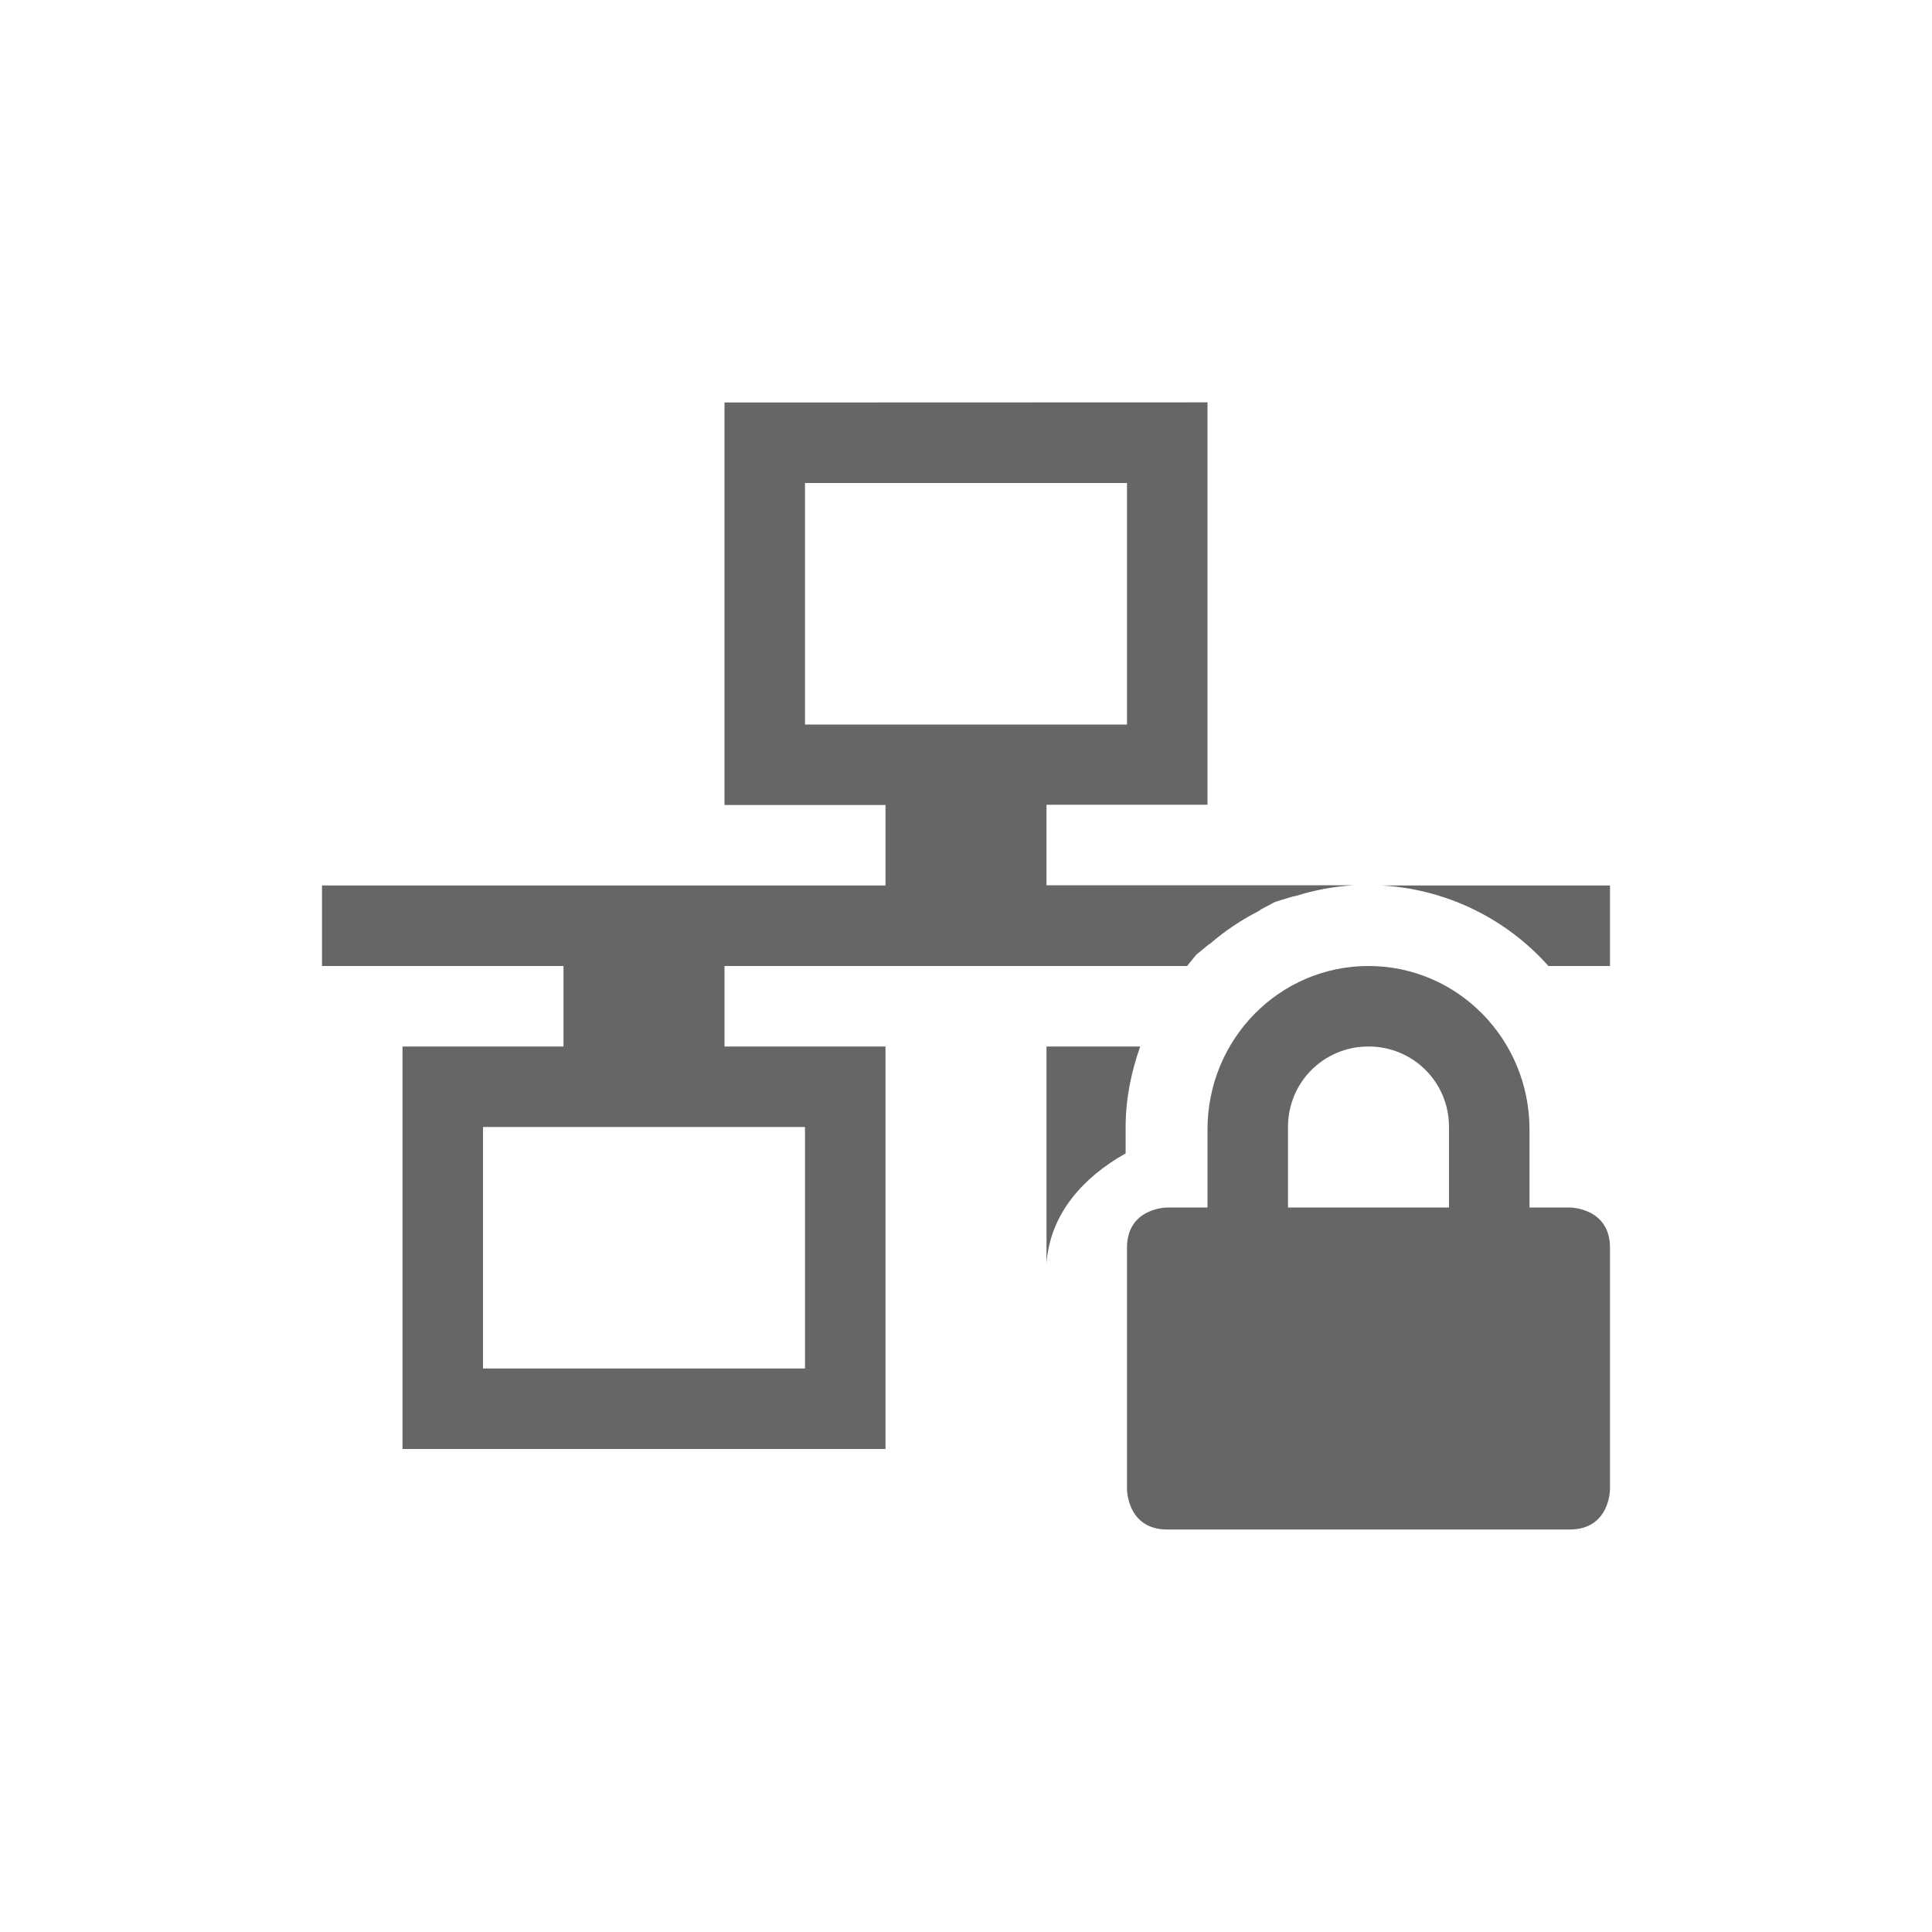
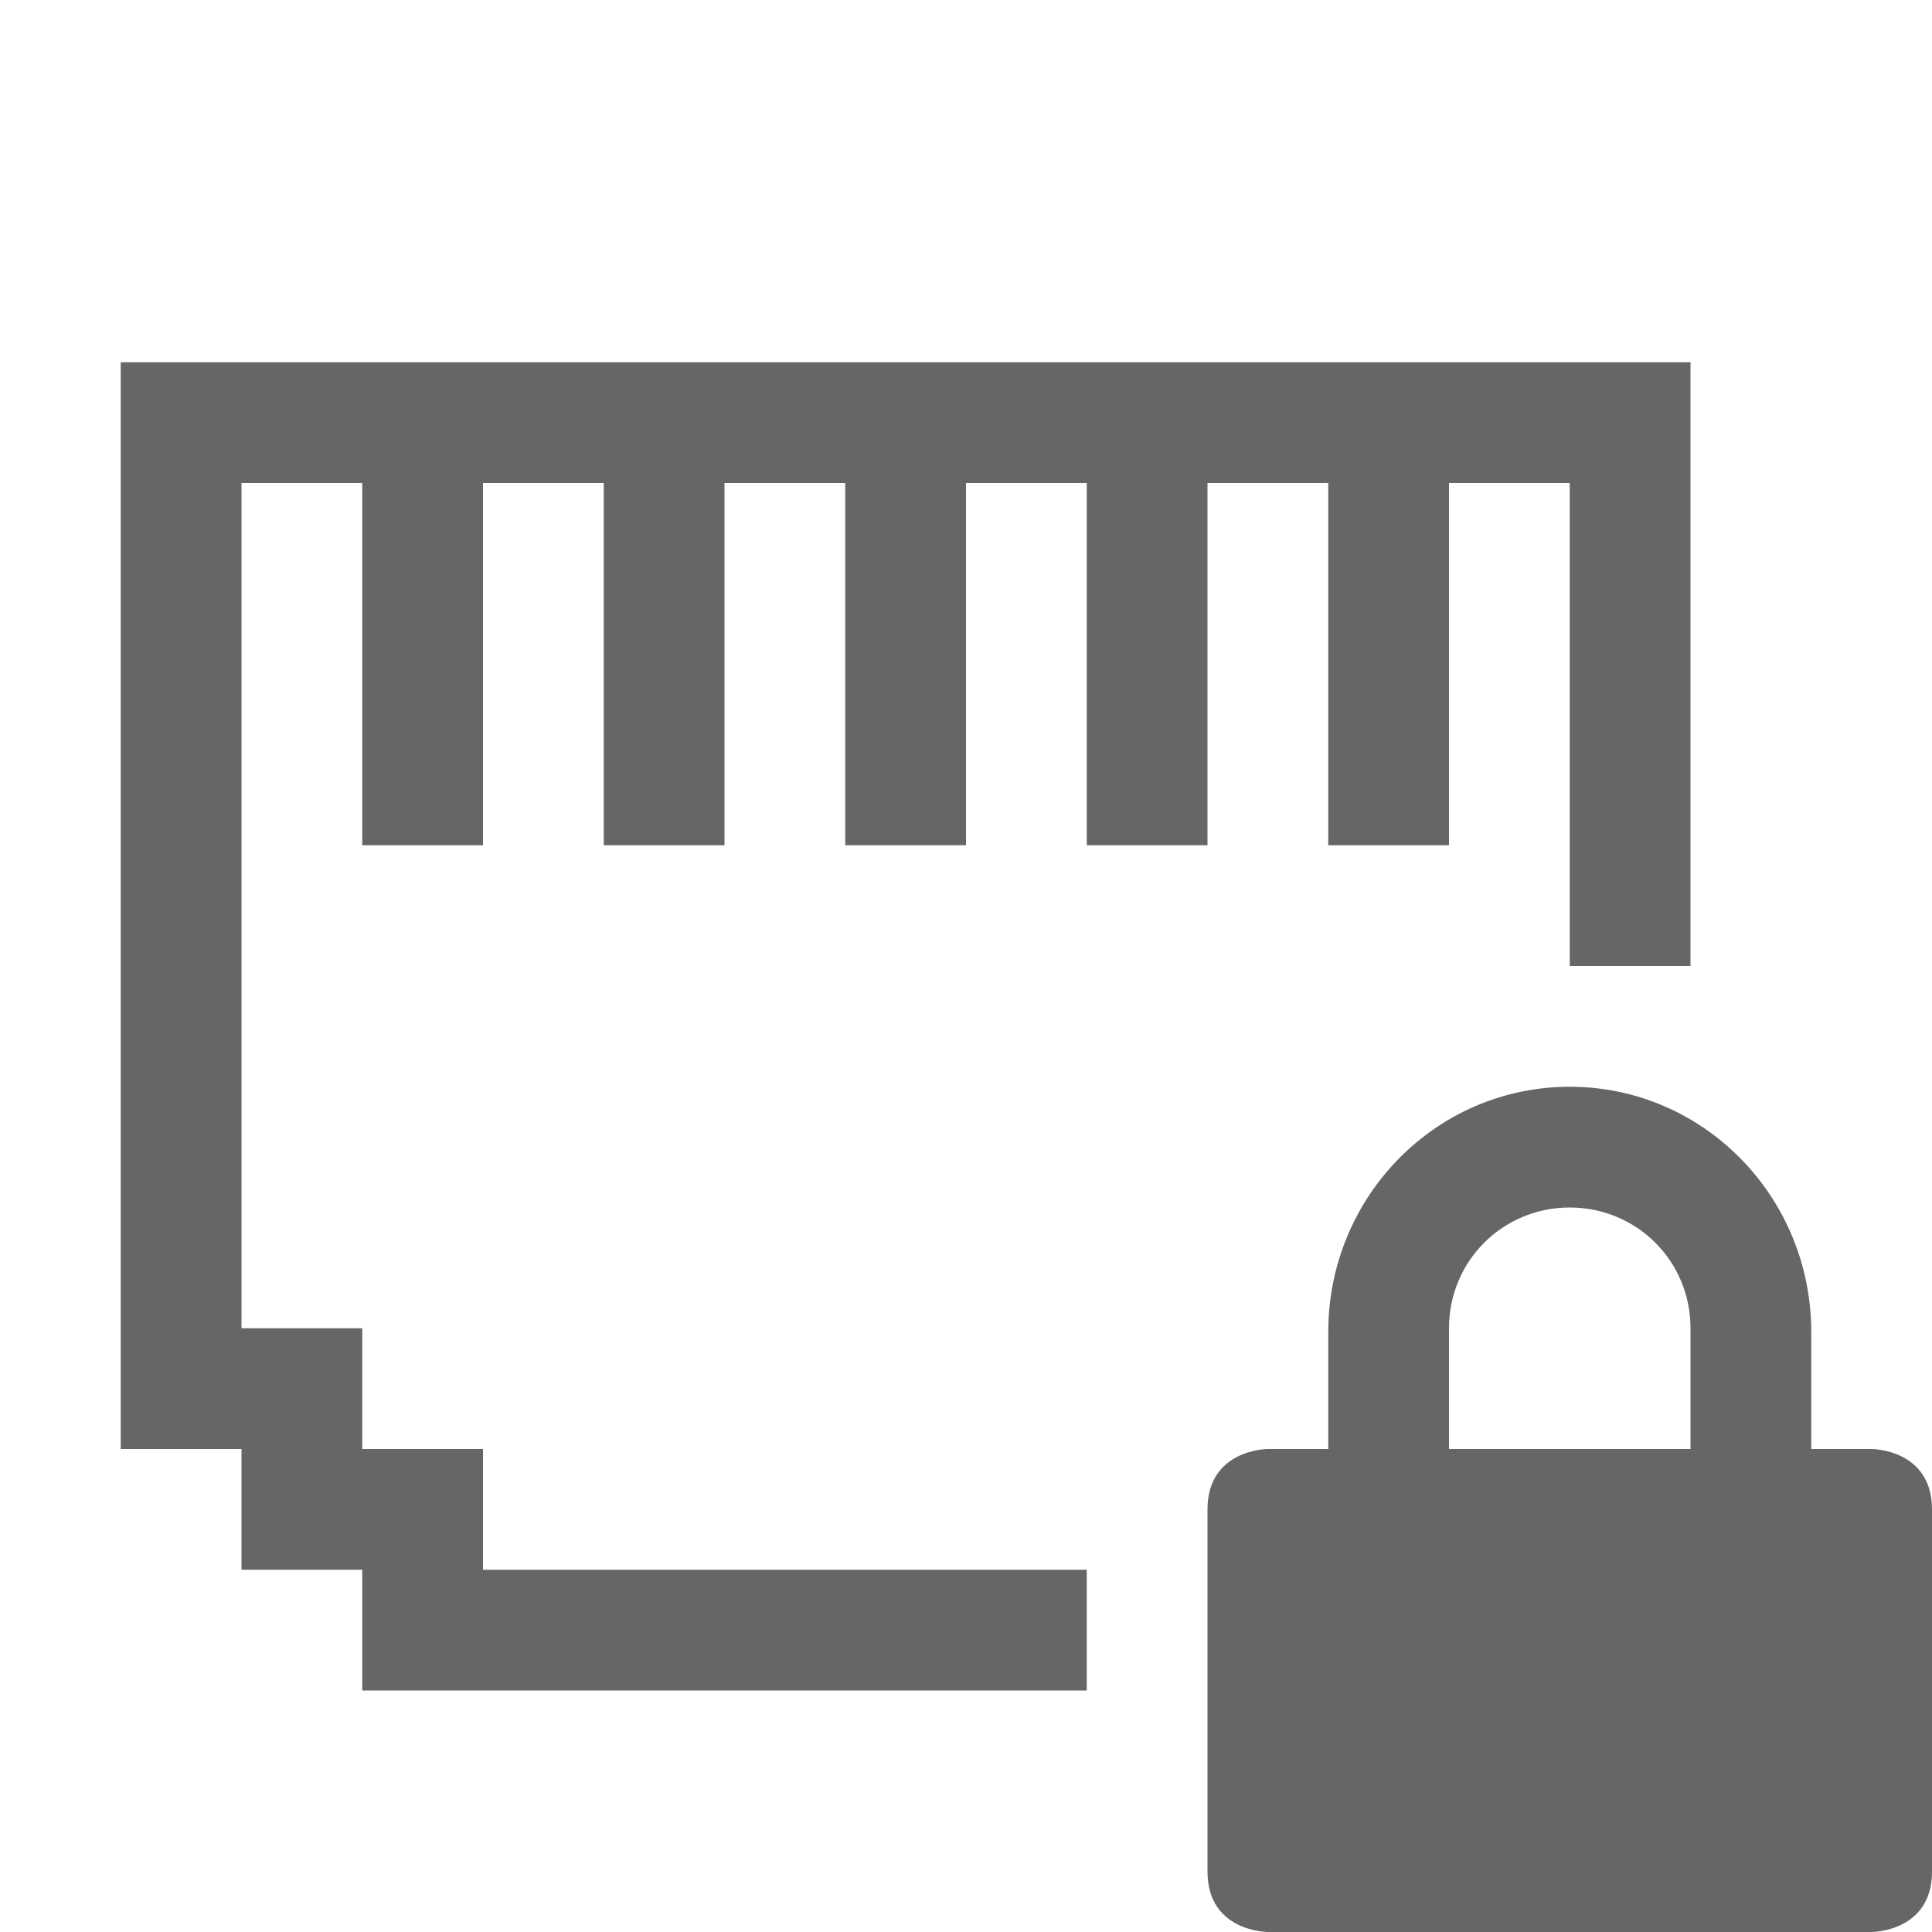
- <svg xmlns="http://www.w3.org/2000/svg" height="24" width="24">
-   <g transform="translate(-633 95)">
-     <path color="#000" d="M648-90.002L642-90v5h2v1h-7v1h3v1h-2v5h6v-5h-2v-1h5.746l.114-.14.156-.128.008-.004.014-.01a3 3 0 0 1 .592-.397c.038-.025.025-.018.036-.025l.016-.008c.002 0 .004-.003.006-.004l.152-.08.176-.054.006-.003.01-.001c.007-.001.015-.006.024-.008l.048-.01c.221-.07.46-.115.713-.131H646v-1h2zM643-89h4v3h-4zm7.17 5a2.999 2.999 0 0 1 2.065 1H653v-1zm-.17 1c-1.108 0-2 .91-2 2.031V-80h-.5s-.5 0-.5.5v3s0 .5.5.5h5c.5 0 .5-.5.5-.5v-3c0-.5-.5-.5-.5-.5h-.5v-.969c0-1.12-.892-2.031-2-2.031zm-4 1v2.693c.046-.62.459-1.07.983-1.365V-81c0-.351.07-.685.181-1zm4 0c.554 0 1 .442 1 1v1h-2v-1c0-.558.446-1 1-1zm-11 1h4v3h-4z" fill="#666" overflow="visible" style="isolation:auto;mix-blend-mode:normal;marker:none" />
-   </g>
+ <svg xmlns="http://www.w3.org/2000/svg" height="16" width="16" version="1.1" id="svg6">
+   <defs id="defs10" />
+   <path style="opacity:1;vector-effect:none;fill:#666666;fill-opacity:1;stroke:none;stroke-width:1;stroke-linecap:butt;stroke-linejoin:bevel;stroke-miterlimit:4;stroke-dasharray:none;stroke-dashoffset:0;stroke-opacity:1;paint-order:normal" d="M 1 3 L 1 12 L 2 12 L 2 13 L 3 13 L 3 14 L 9 14 L 9 13 L 4 13 L 4 12 L 3 12 L 3 11 L 2 11 L 2 4 L 3 4 L 3 7 L 4 7 L 4 4 L 5 4 L 5 7 L 6 7 L 6 4 L 6.5 4 L 7 4 L 7 7 L 8 7 L 8 4 L 8.5 4 L 9 4 L 9 7 L 10 7 L 10 4 L 11 4 L 11 7 L 12 7 L 12 4 L 13 4 L 13 8 L 14 8 L 14 3 L 1 3 z " id="rect824" />
+   <path style="fill:#666666" d="m 13,9 c -1.108,0 -2,0.91 -2,2.031 V 12 h -0.5 c 0,0 -0.5,0 -0.5,0.5 v 3 c 0,0.5 0.5,0.5 0.5,0.5 h 5 c 0,0 0.5,0 0.5,-0.5 v -3 C 16,12 15.5,12 15.5,12 H 15 V 11.031 C 15,9.911 14.108,9 13,9 Z m 0,1 c 0.554,0 1,0.442 1,1 v 1 h -2 v -1 c 0,-0.558 0.446,-1 1,-1 z" id="path1021" />
</svg>
